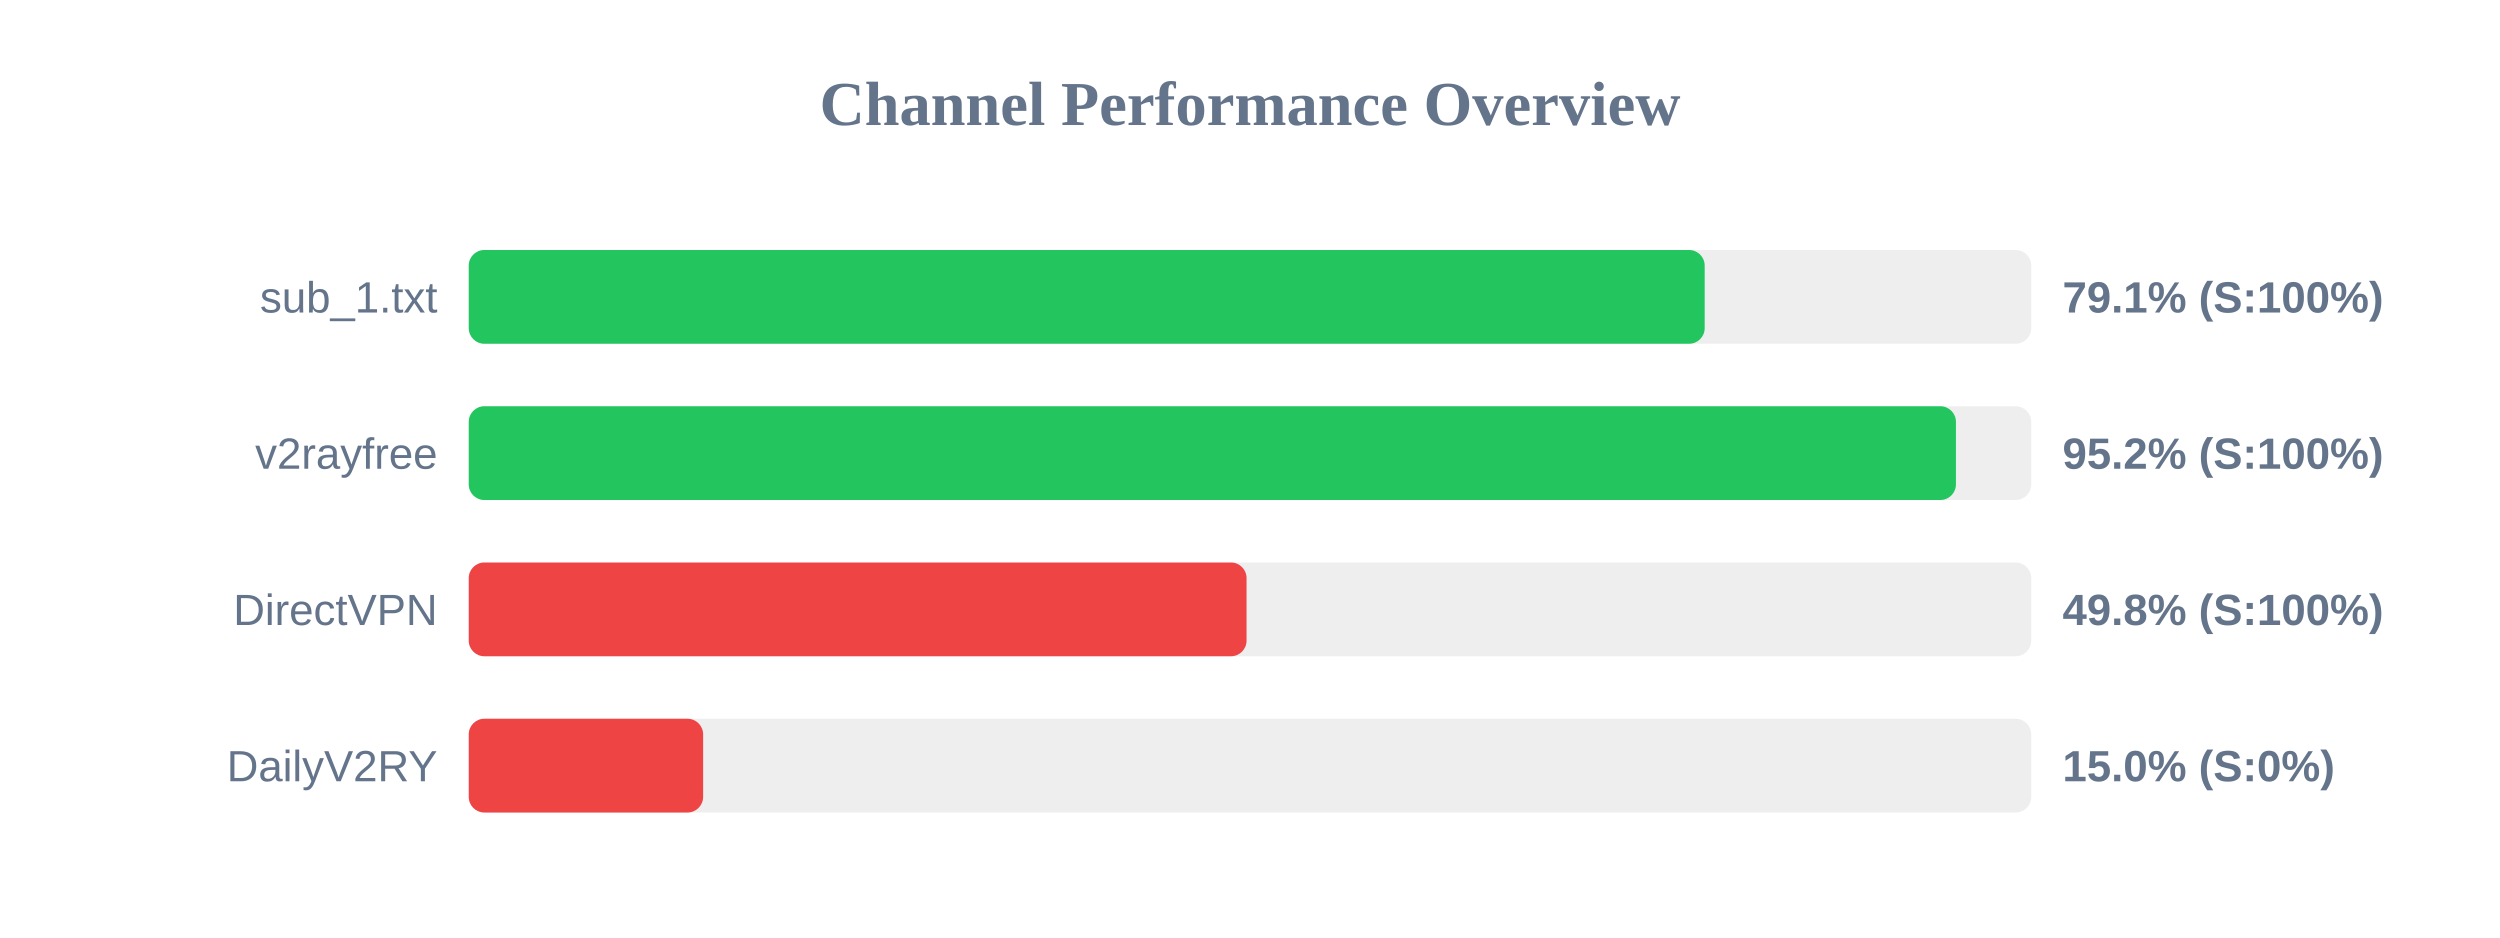
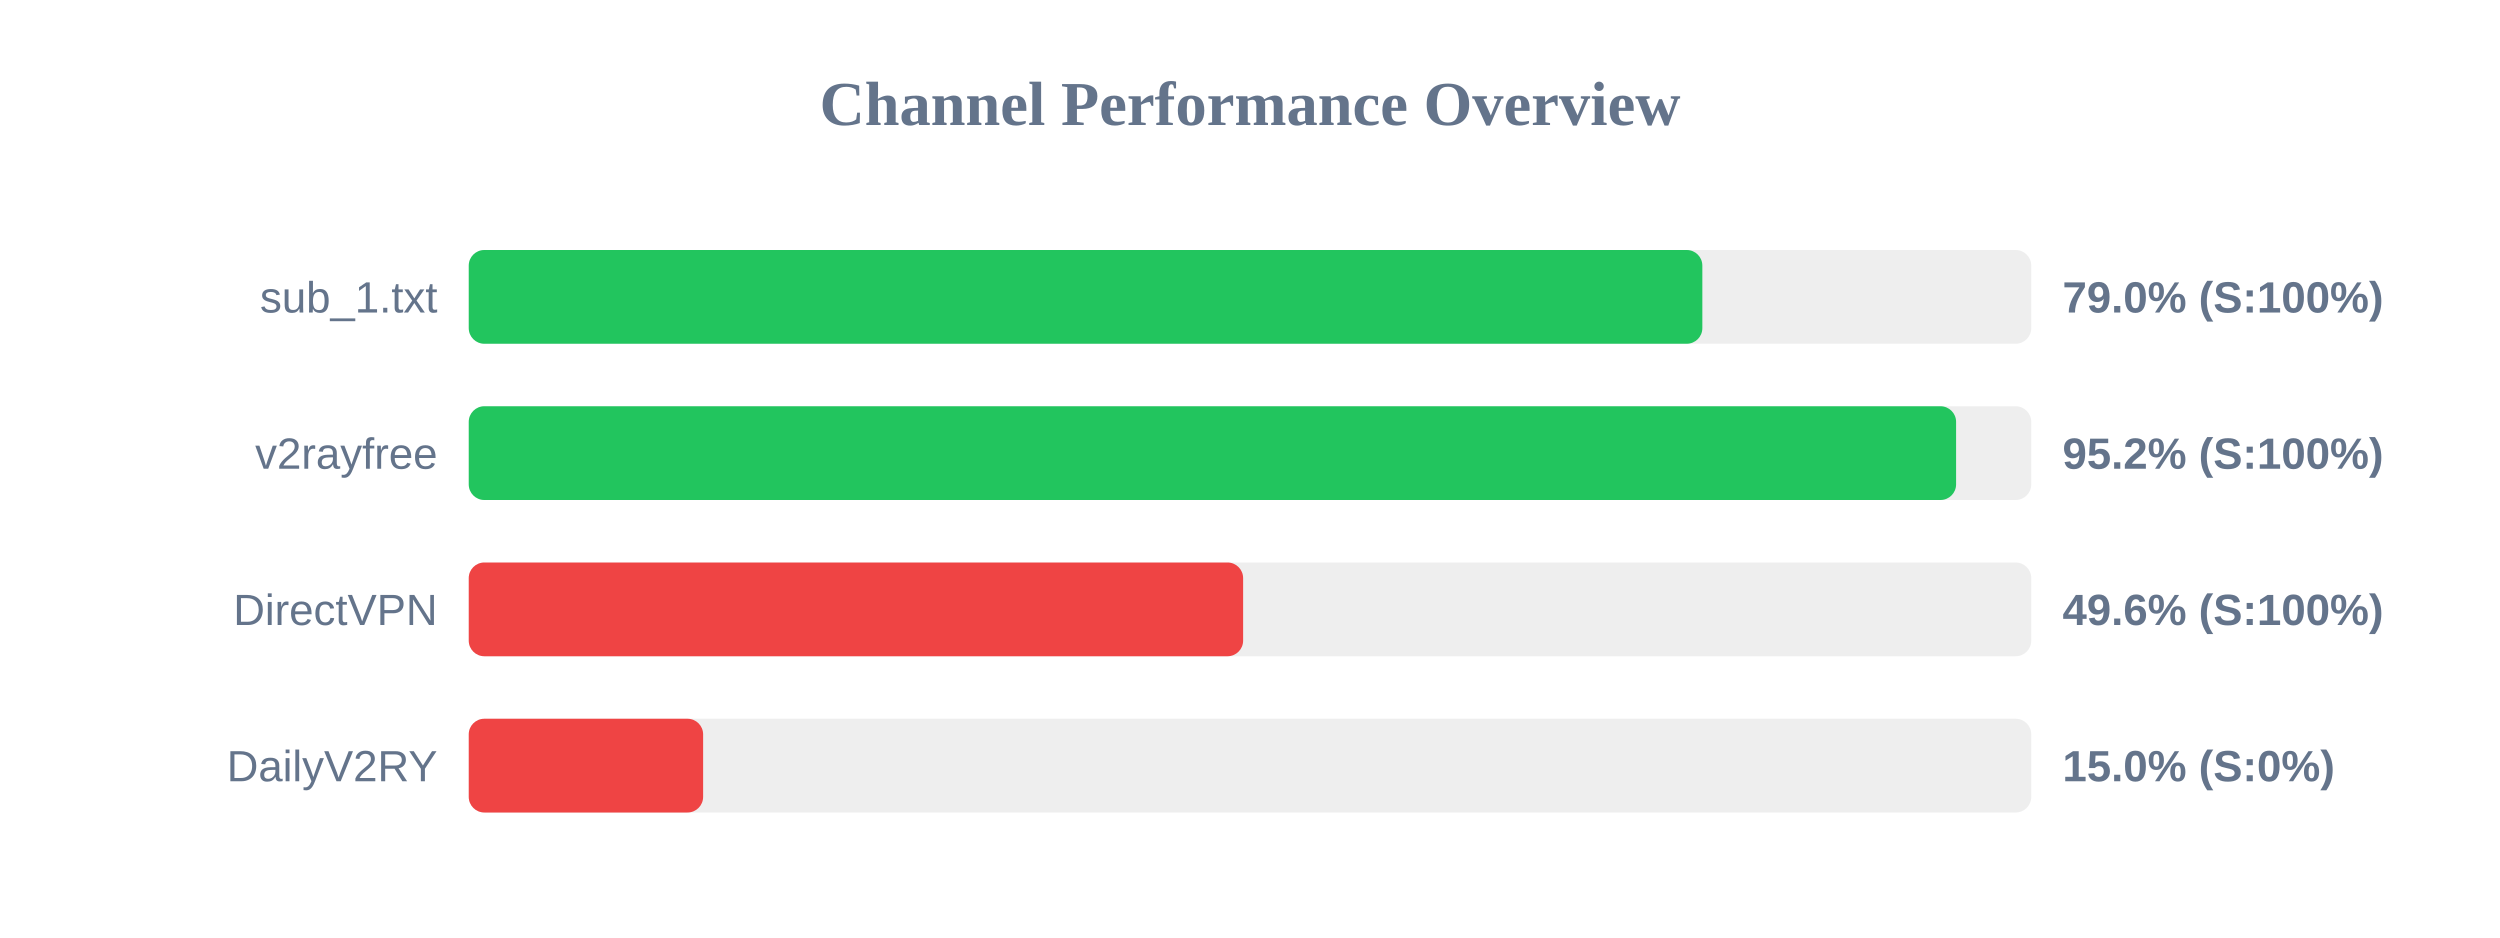
<svg xmlns="http://www.w3.org/2000/svg" width="800" height="300" version="1.1">
  <style>
        .row { font: 14px Arial; fill: #64748b; }
        .score { font: bold 14px Arial; fill: #64748b; }
    </style>
  <text x="400" y="40" text-anchor="middle" font-size="20px" font-weight="bold" fill="#64748b">Channel Performance Overview</text>
  <rect x="150" y="80" width="500" height="30" fill="#eee" rx="5" />
-   <rect x="150" y="80" width="395.5" height="30" fill="#22c55e" rx="5" />
+   <rect x="150" y="80" width="394.75" height="30" fill="#22c55e" rx="5" />
  <text x="140" y="100" text-anchor="end" class="row">sub_1.txt</text>
-   <text x="660" y="100" text-anchor="start" class="score">79.1% (S:100%)</text>
+   <text x="660" y="100" text-anchor="start" class="score">79.0% (S:100%)</text>
  <rect x="150" y="130" width="500" height="30" fill="#eee" rx="5" />
-   <rect x="150" y="130" width="475.9" height="30" fill="#22c55e" rx="5" />
+   <rect x="150" y="130" width="475.95" height="30" fill="#22c55e" rx="5" />
  <text x="140" y="150" text-anchor="end" class="row">v2rayfree</text>
  <text x="660" y="150" text-anchor="start" class="score">95.2% (S:100%)</text>
  <rect x="150" y="180" width="500" height="30" fill="#eee" rx="5" />
-   <rect x="150" y="180" width="248.9" height="30" fill="#ef4444" rx="5" />
+   <rect x="150" y="180" width="247.8" height="30" fill="#ef4444" rx="5" />
  <text x="140" y="200" text-anchor="end" class="row">DirectVPN</text>
-   <text x="660" y="200" text-anchor="start" class="score">49.8% (S:100%)</text>
+   <text x="660" y="200" text-anchor="start" class="score">49.6% (S:100%)</text>
  <rect x="150" y="230" width="500" height="30" fill="#eee" rx="5" />
  <rect x="150" y="230" width="75.0" height="30" fill="#ef4444" rx="5" />
  <text x="140" y="250" text-anchor="end" class="row">DailyV2RY</text>
  <text x="660" y="250" text-anchor="start" class="score">15.0% (S:0%)</text>
</svg>
